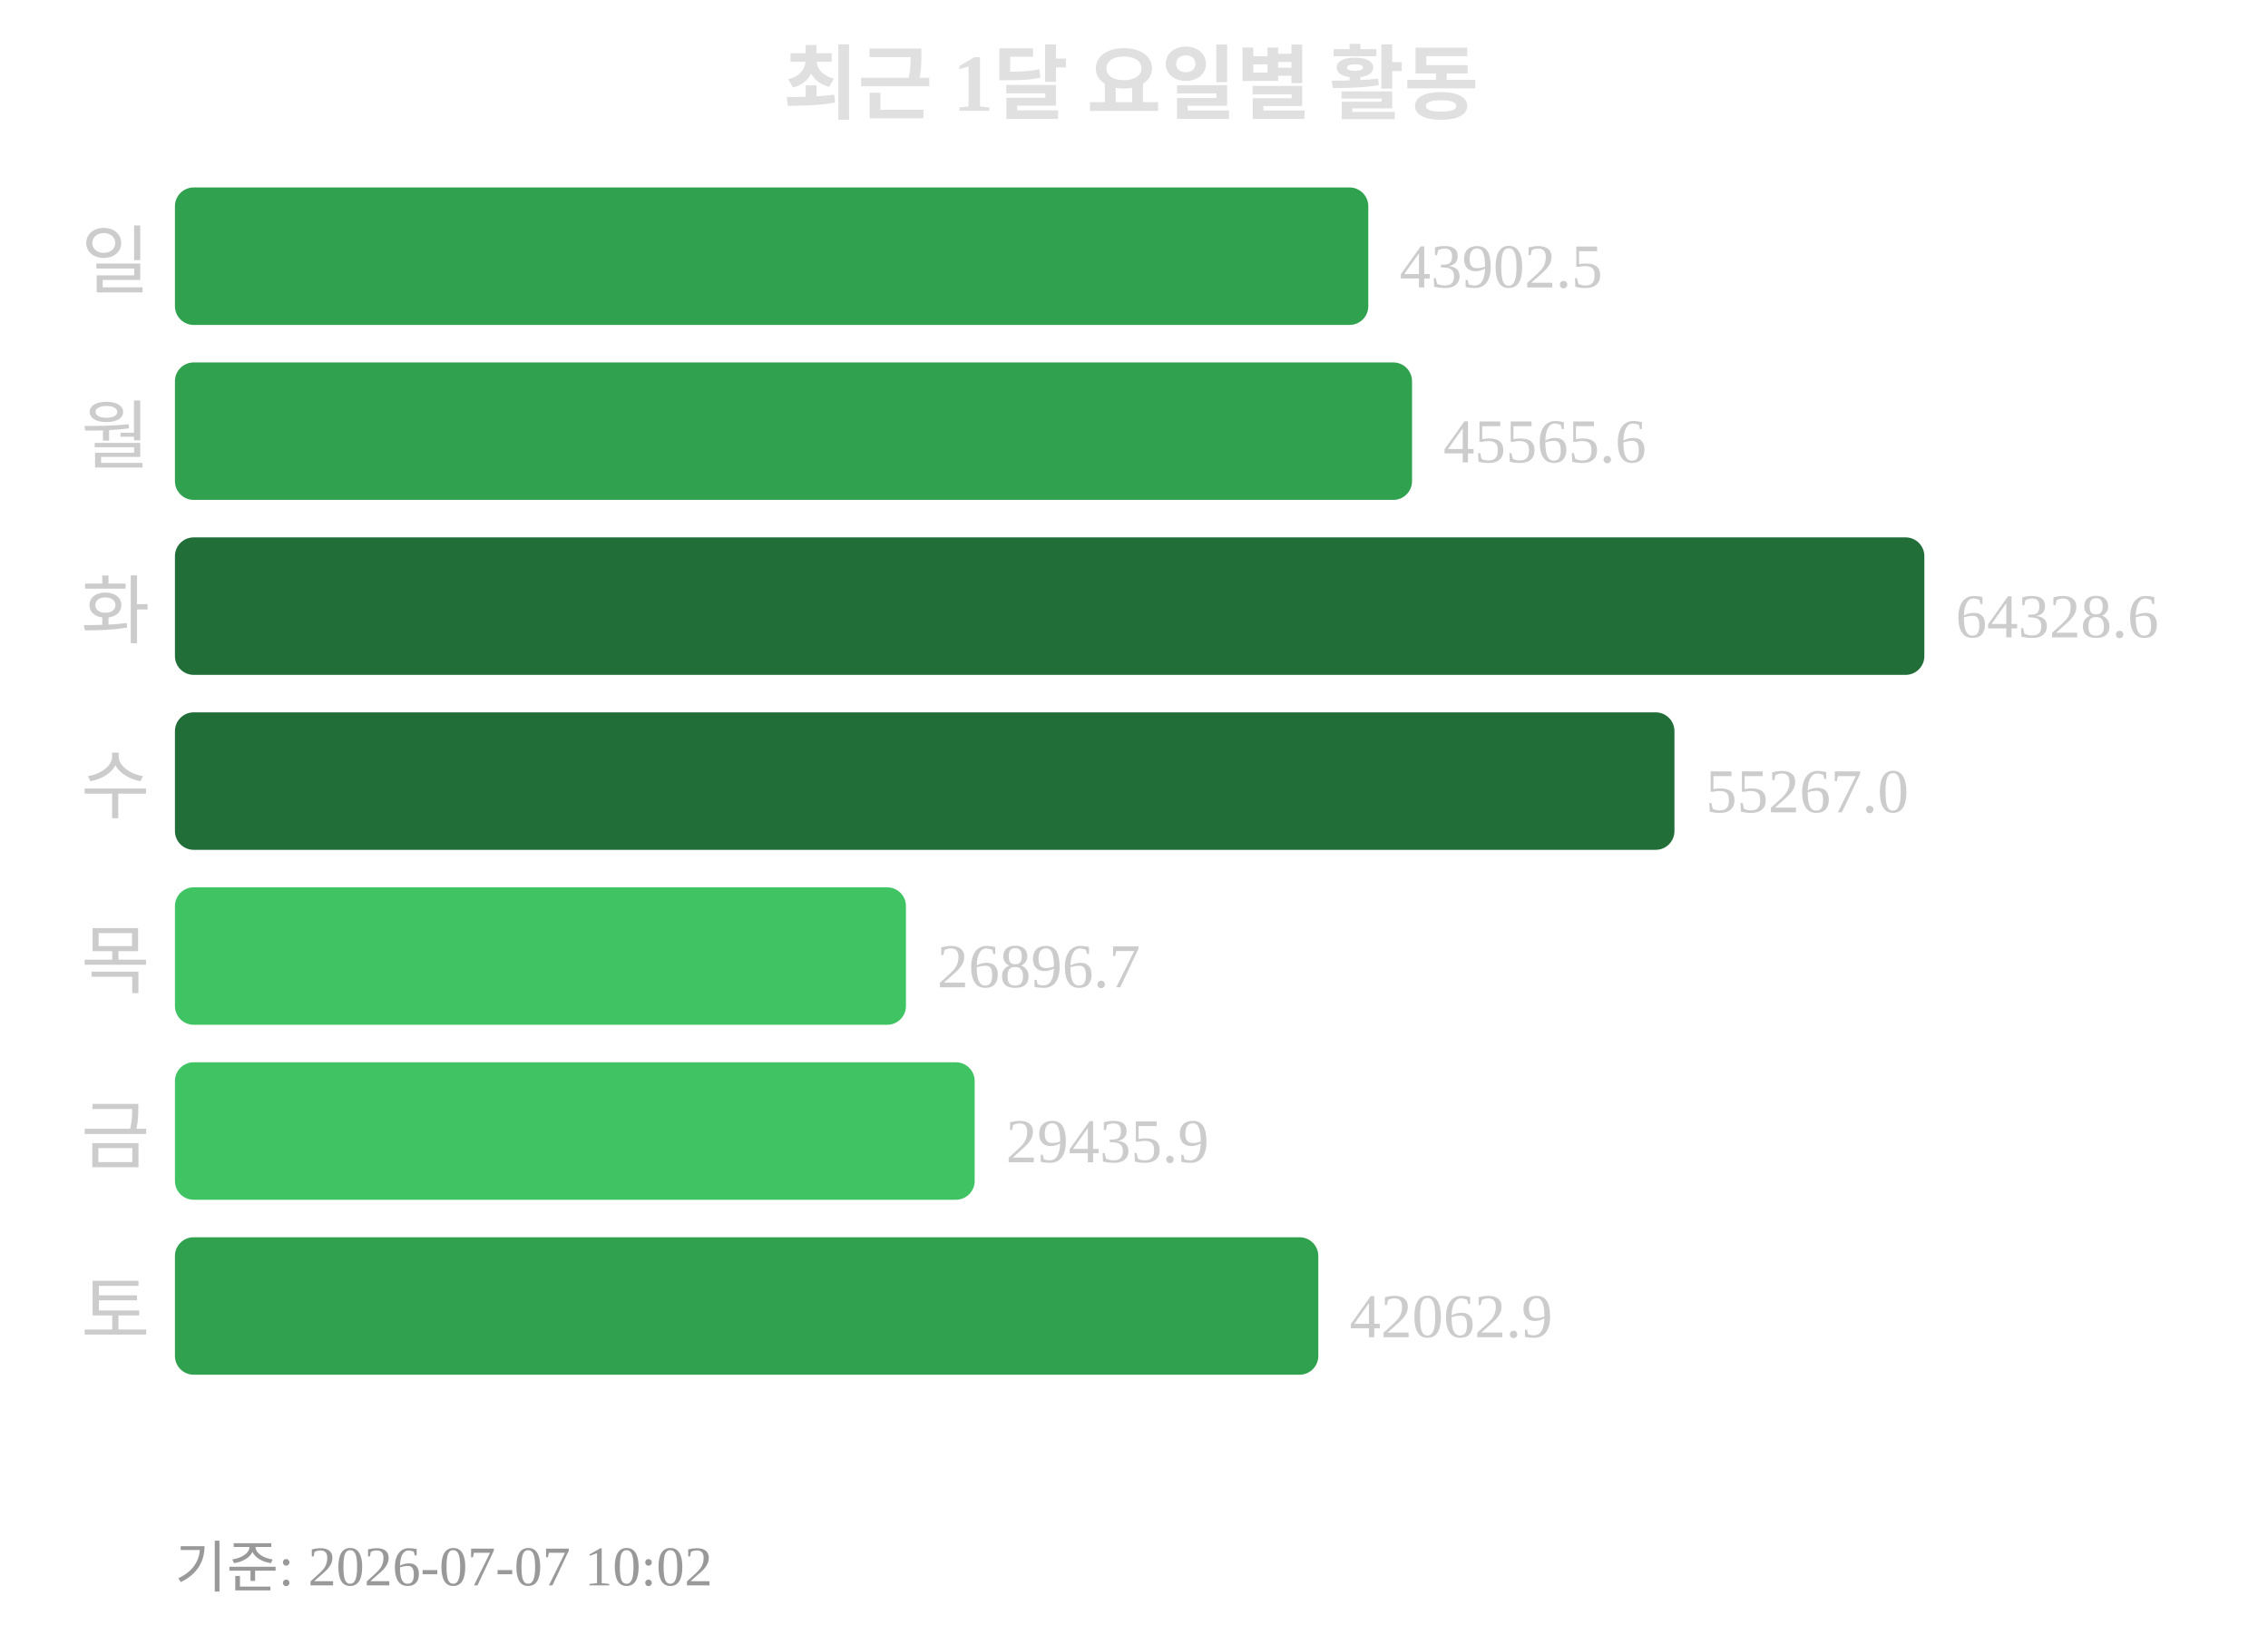
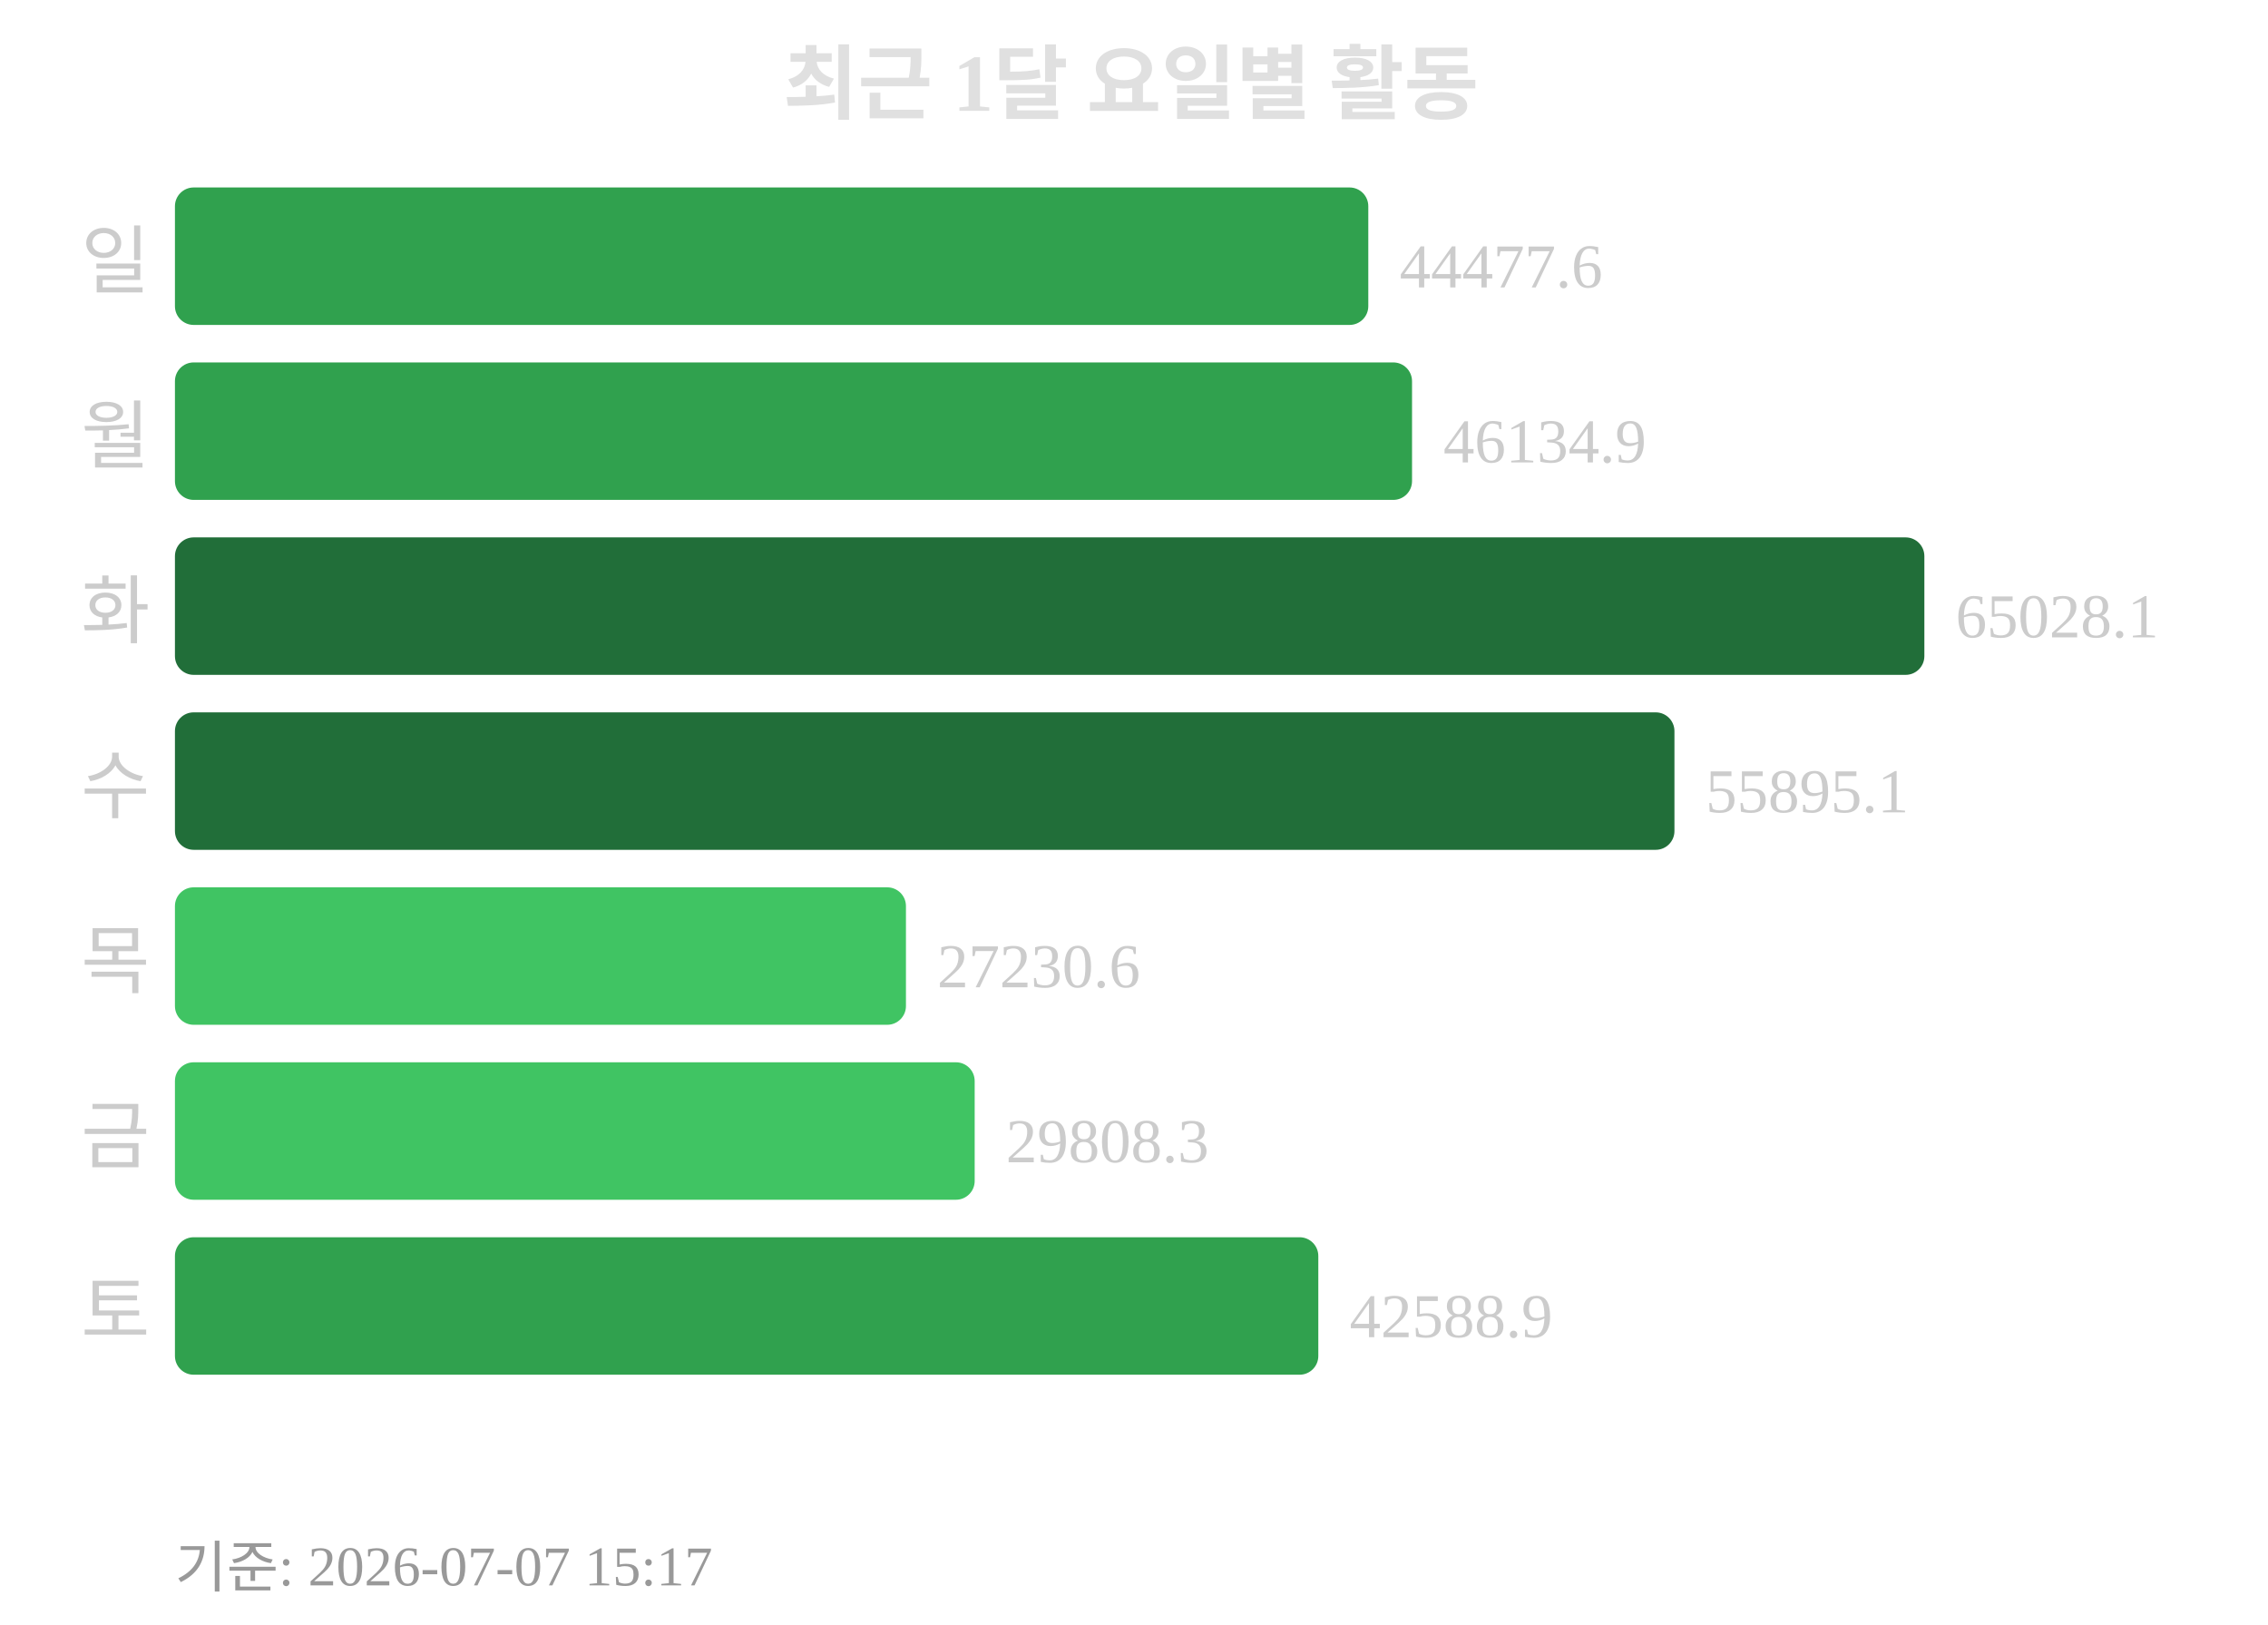
<svg xmlns="http://www.w3.org/2000/svg" width="363" height="260">
  <text x="181" y="18" text-anchor="middle" font-size="13" font-weight="bold" fill="#e0e0e0">최근 1달 요일별 활동</text>
  <text x="24" y="46" text-anchor="end" font-size="12" fill="#cccccc">일</text>
  <rect x="28" y="30" width="191" height="22" rx="3" fill="#30a14e" />
-   <text x="224" y="46" font-size="10" fill="#cccccc">43902.5</text>
+   <text x="224" y="46" font-size="10" fill="#cccccc">44477.6</text>
  <text x="24" y="74" text-anchor="end" font-size="12" fill="#cccccc">월</text>
  <rect x="28" y="58" width="198" height="22" rx="3" fill="#30a14e" />
-   <text x="231" y="74" font-size="10" fill="#cccccc">45565.6</text>
+   <text x="231" y="74" font-size="10" fill="#cccccc">46134.9</text>
  <text x="24" y="102" text-anchor="end" font-size="12" fill="#cccccc">화</text>
  <rect x="28" y="86" width="280" height="22" rx="3" fill="#216e39" />
-   <text x="313" y="102" font-size="10" fill="#cccccc">64328.6</text>
+   <text x="313" y="102" font-size="10" fill="#cccccc">65028.1</text>
  <text x="24" y="130" text-anchor="end" font-size="12" fill="#cccccc">수</text>
  <rect x="28" y="114" width="240" height="22" rx="3" fill="#216e39" />
-   <text x="273" y="130" font-size="10" fill="#cccccc">55267.0</text>
+   <text x="273" y="130" font-size="10" fill="#cccccc">55895.1</text>
  <text x="24" y="158" text-anchor="end" font-size="12" fill="#cccccc">목</text>
  <rect x="28" y="142" width="117" height="22" rx="3" fill="#40c463" />
-   <text x="150" y="158" font-size="10" fill="#cccccc">26896.7</text>
+   <text x="150" y="158" font-size="10" fill="#cccccc">27230.6</text>
  <text x="24" y="186" text-anchor="end" font-size="12" fill="#cccccc">금</text>
  <rect x="28" y="170" width="128" height="22" rx="3" fill="#40c463" />
-   <text x="161" y="186" font-size="10" fill="#cccccc">29435.9</text>
+   <text x="161" y="186" font-size="10" fill="#cccccc">29808.3</text>
  <text x="24" y="214" text-anchor="end" font-size="12" fill="#cccccc">토</text>
  <rect x="28" y="198" width="183" height="22" rx="3" fill="#30a14e" />
-   <text x="216" y="214" font-size="10" fill="#cccccc">42062.9</text>
-   <text x="28" y="254" font-size="9" fill="#999999">기준: 2026-07-07 10:02</text>
+   <text x="216" y="214" font-size="10" fill="#cccccc">42588.9</text>
+   <text x="28" y="254" font-size="9" fill="#999999">기준: 2026-07-07 15:17</text>
</svg>
